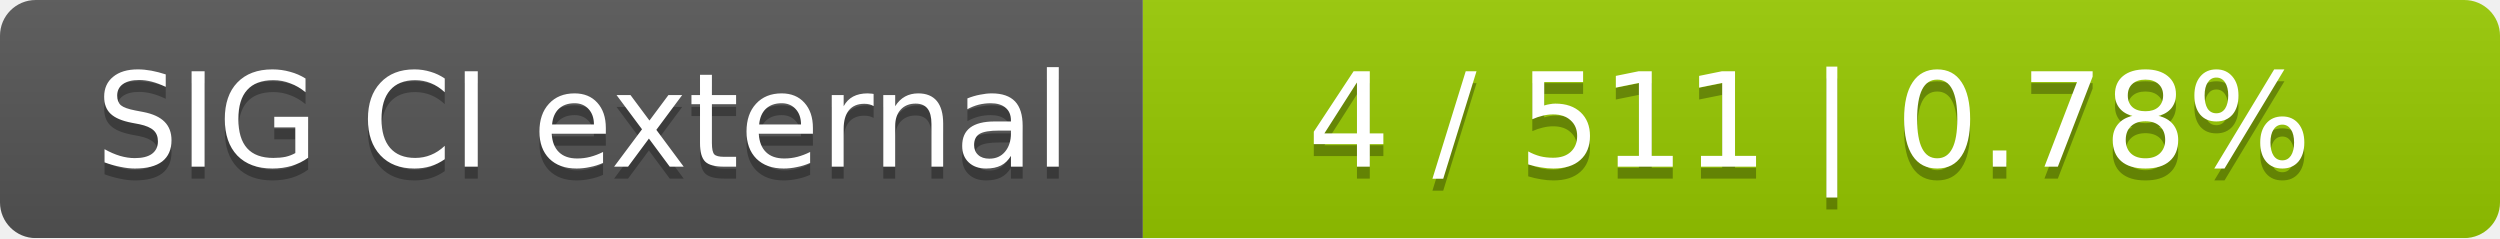
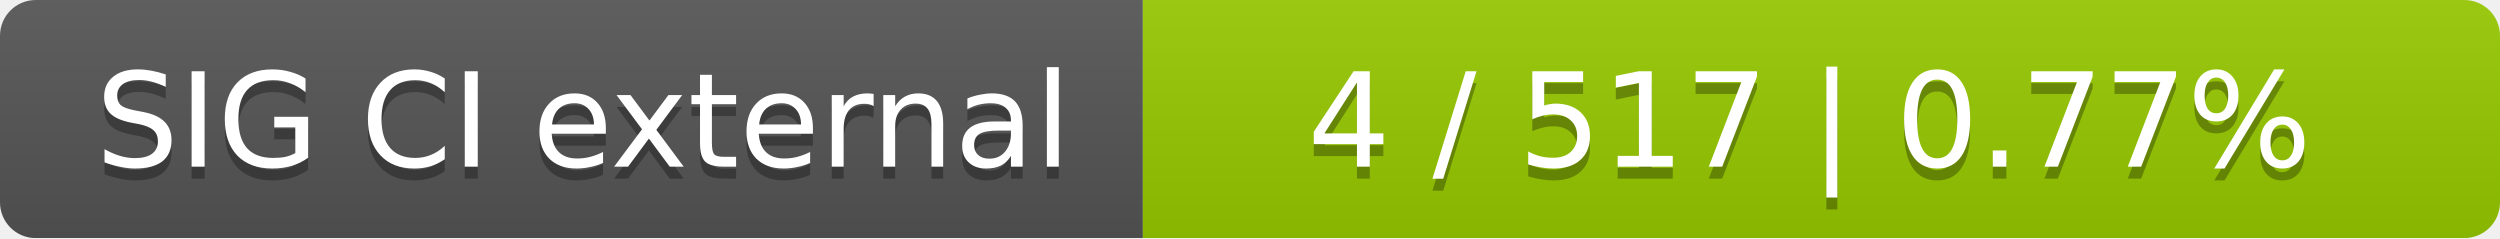
<svg xmlns="http://www.w3.org/2000/svg" width="210" height="20">
  <linearGradient id="smooth" x2="0" y2="100%">
    <stop offset="0" stop-color="#bbb" stop-opacity=".1" />
    <stop offset="1" stop-opacity=".1" />
  </linearGradient>
  <mask id="round">
    <rect width="210" height="20" rx="3" fill="#fff" />
  </mask>
  <g mask="url(#round)">
    <rect width="96" height="20" fill="#555" />
    <rect x="96" width="114" height="20" fill="#97ca00" />
    <rect width="210" height="20" fill="url(#smooth)" />
  </g>
  <g fill="#fff" text-anchor="middle" font-family="DejaVu Sans,Verdana,Geneva,sans-serif" font-size="11">
    <text x="49" y="15" fill="#010101" fill-opacity=".3">SIG CI external</text>
    <text x="49" y="14">SIG CI external</text>
-     <text x="152" y="15" fill="#010101" fill-opacity=".3">4 / 511    |    0.78%</text>
-     <text x="152" y="14">4 / 511    |    0.78%</text>
+     <text x="152" y="15" fill="#010101" fill-opacity=".3">4 / 517    |    0.77%</text>
+     <text x="152" y="14">4 / 517    |    0.77%</text>
  </g>
</svg>
